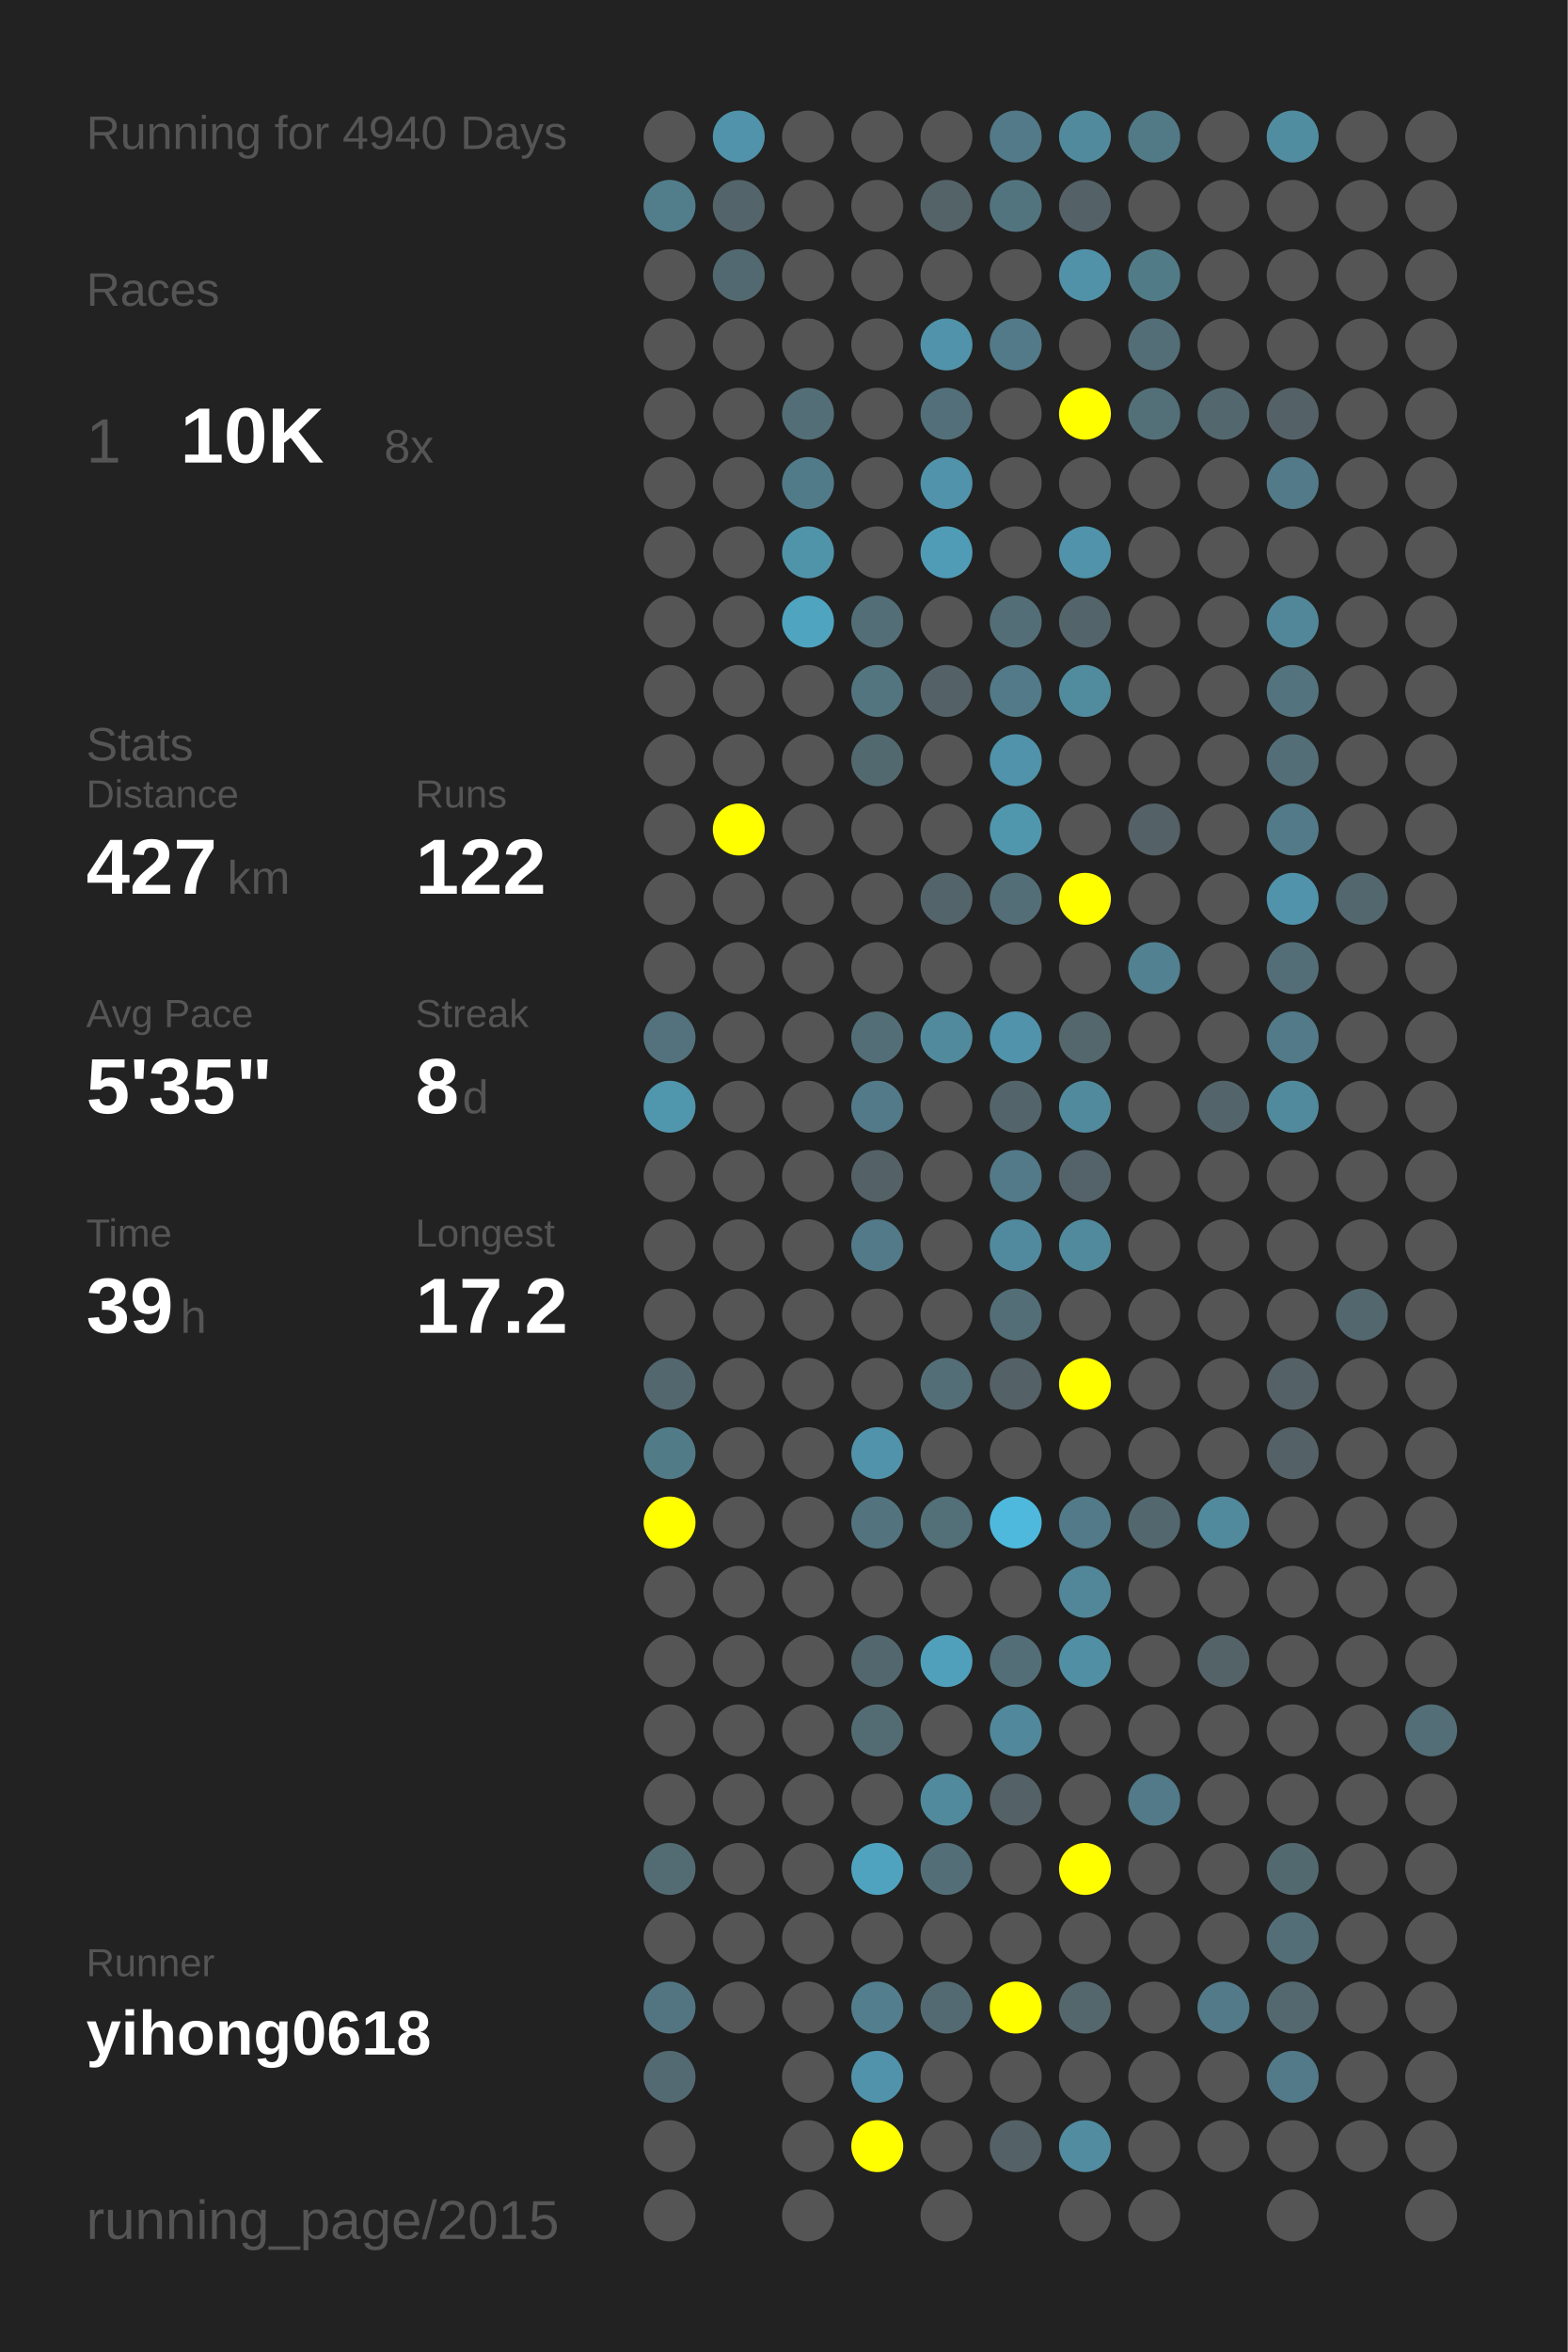
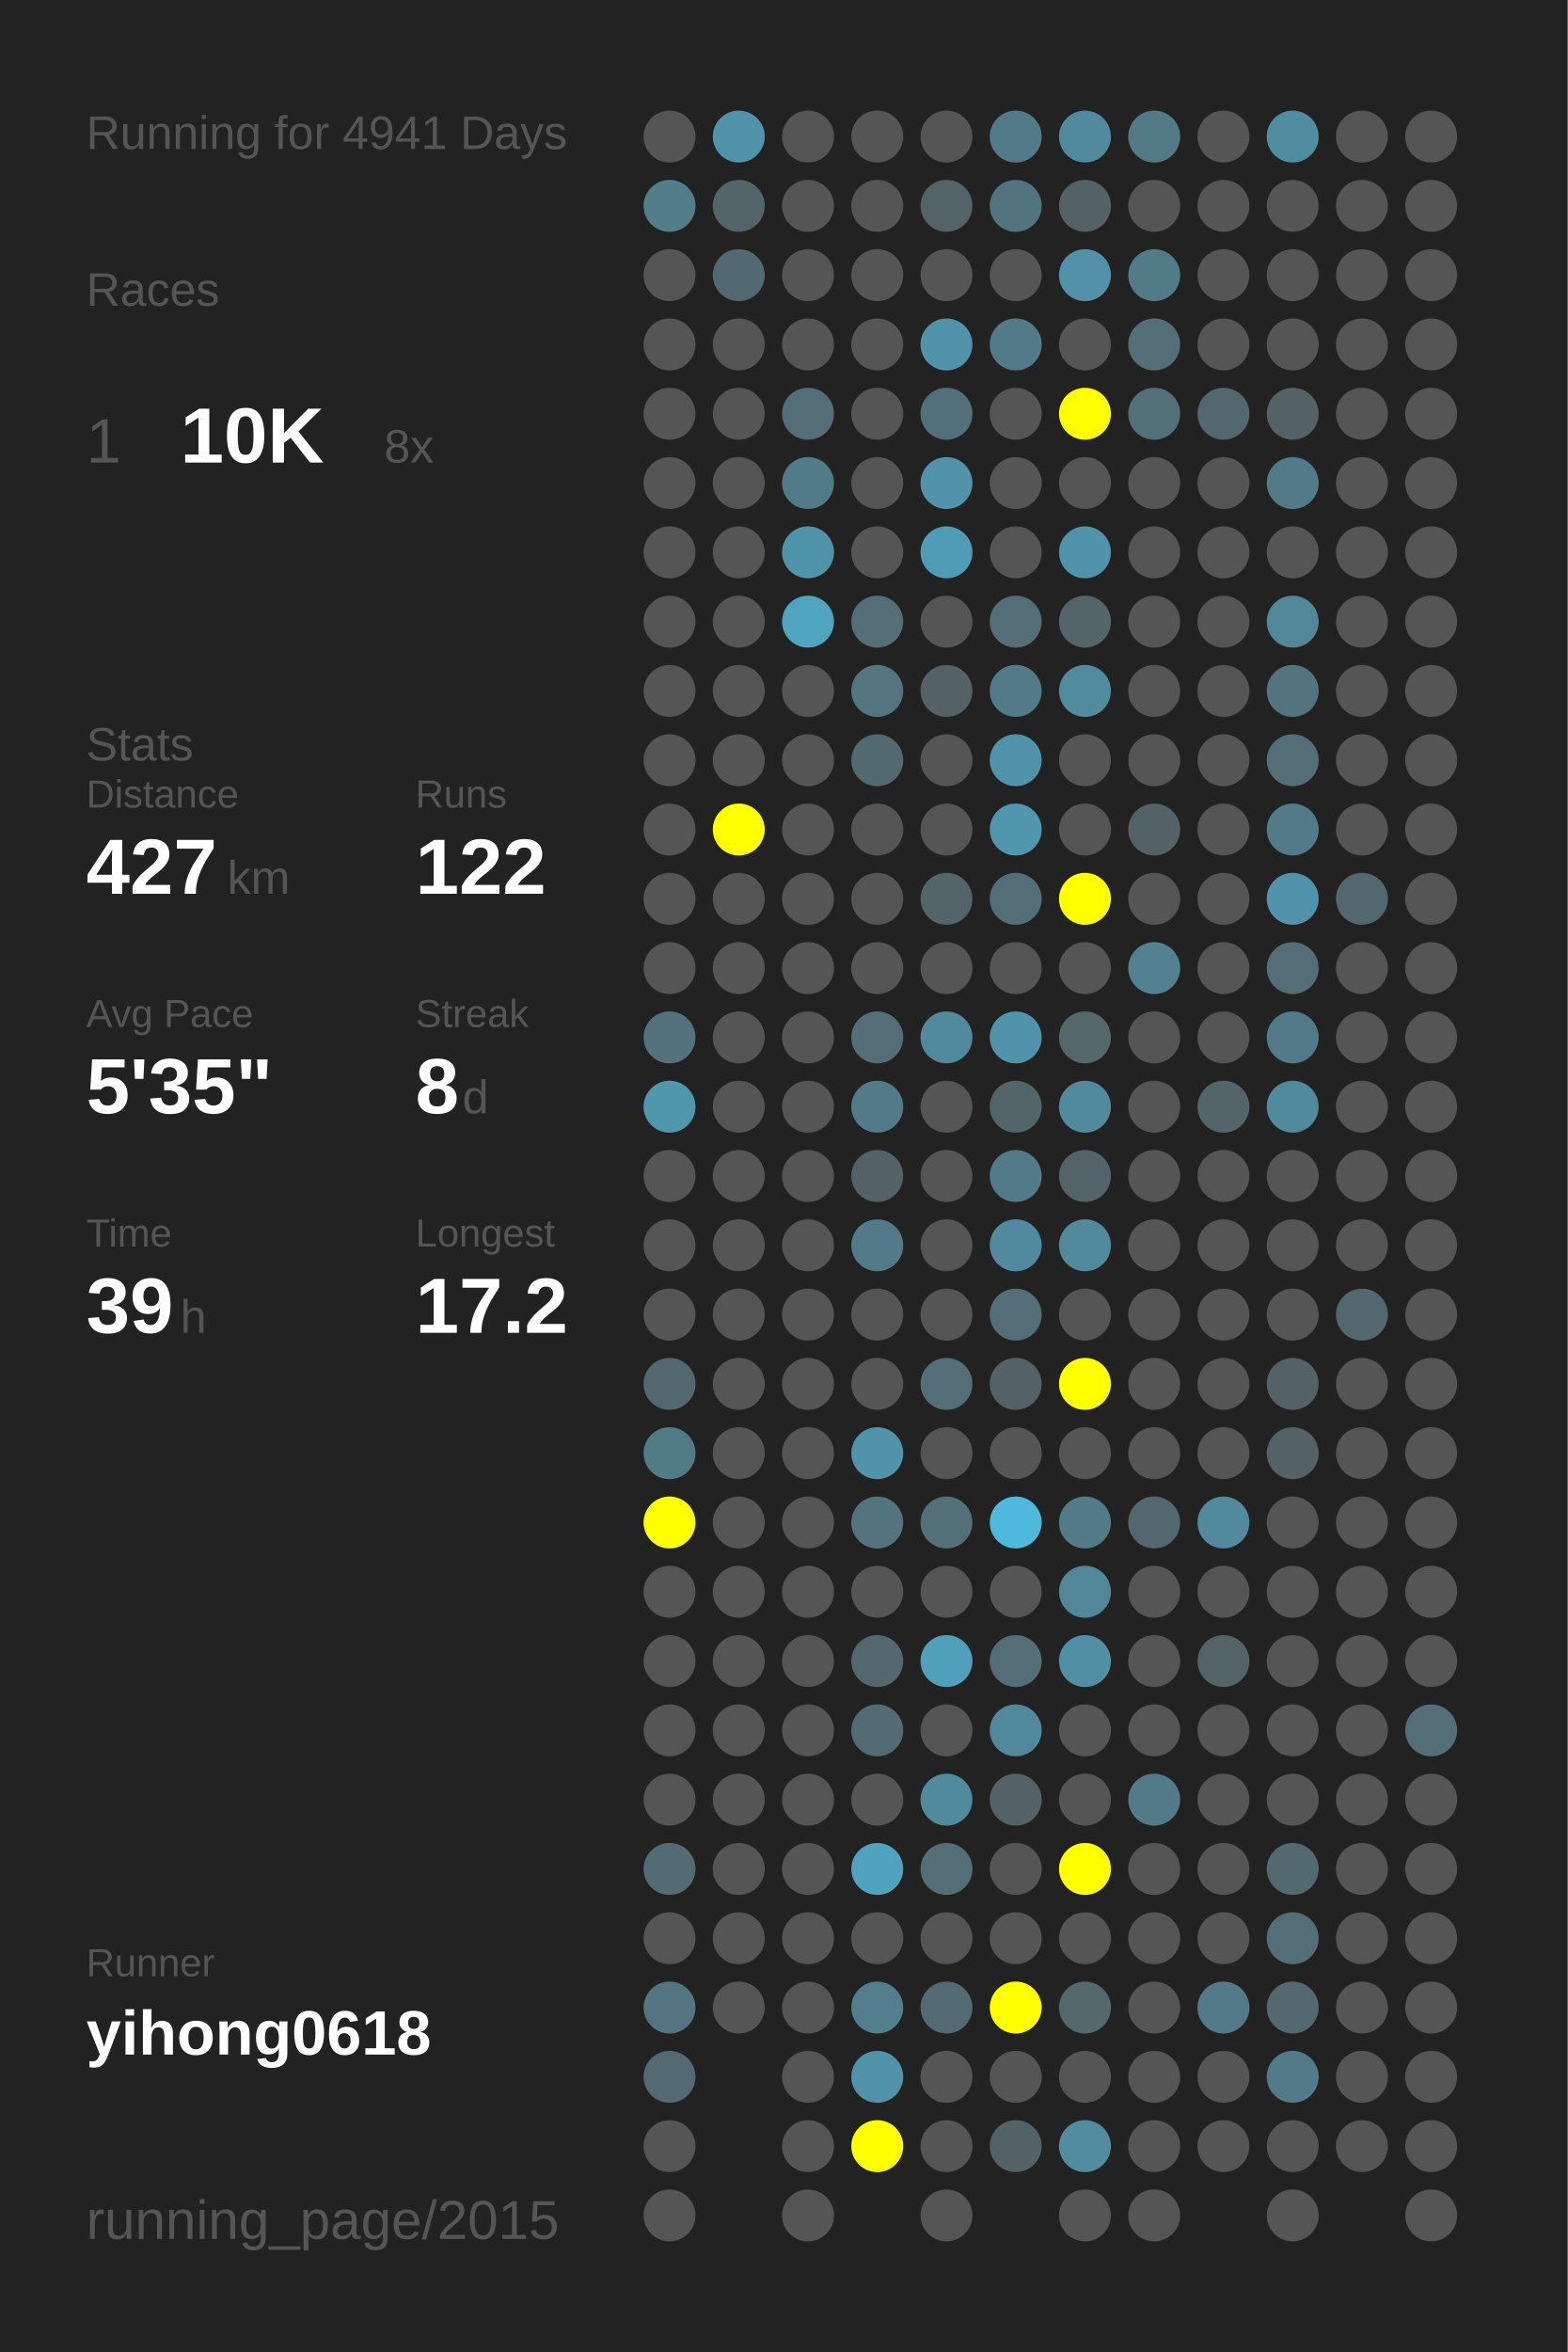
<svg xmlns="http://www.w3.org/2000/svg" baseProfile="full" height="300mm" version="1.1" viewBox="0,0,200,300" width="200mm">
  <defs />
  <rect fill="#222222" height="300" width="200" x="0" y="0" />
-   <text fill="#555555" style="font-size:6px; font-family:Arial;" x="11" y="19">Running for 4940 Days</text>
+   <text fill="#555555" style="font-size:6px; font-family:Arial;" x="11" y="19">Running for 4941 Days</text>
  <text fill="#555555" style="font-size:6px; font-family:Arial;" x="11" y="39">Races</text>
  <text fill="#555555" style="font-size:8px; font-family:Arial;" x="11" y="59">1</text>
  <text fill="#FFFFFF" style="font-size:10px; font-family:Arial; font-weight:bold;" x="23" y="59">10K</text>
  <text fill="#555555" style="font-size:6px; font-family:Arial;" x="49" y="59">8x</text>
  <text fill="#555555" style="font-size:6px; font-family:Arial;" x="11" y="97">Stats</text>
  <text fill="#555555" style="font-size:5px; font-family:Arial;" x="11" y="103">Distance</text>
  <text fill="#FFFFFF" style="font-size:10px; font-family:Arial; font-weight:bold;" x="11" y="114">427</text>
  <text fill="#555555" style="font-size:6px; font-family:Arial;" x="29" y="114">km</text>
  <text fill="#555555" style="font-size:5px; font-family:Arial;" x="53" y="103">Runs</text>
  <text fill="#FFFFFF" style="font-size:10px; font-family:Arial; font-weight:bold;" x="53" y="114">122</text>
  <text fill="#555555" style="font-size:5px; font-family:Arial;" x="11" y="131">Avg Pace</text>
  <text fill="#FFFFFF" style="font-size:10px; font-family:Arial; font-weight:bold;" x="11" y="142">5'35"</text>
  <text fill="#555555" style="font-size:5px; font-family:Arial;" x="53" y="131">Streak</text>
  <text fill="#FFFFFF" style="font-size:10px; font-family:Arial; font-weight:bold;" x="53" y="142">8</text>
  <text fill="#555555" style="font-size:6px; font-family:Arial;" x="59" y="142">d</text>
  <text fill="#555555" style="font-size:5px; font-family:Arial;" x="11" y="159">Time</text>
  <text fill="#FFFFFF" style="font-size:10px; font-family:Arial; font-weight:bold;" x="11" y="170">39</text>
  <text fill="#555555" style="font-size:6px; font-family:Arial;" x="23" y="170">h</text>
  <text fill="#555555" style="font-size:5px; font-family:Arial;" x="53" y="159">Longest</text>
  <text fill="#FFFFFF" style="font-size:10px; font-family:Arial; font-weight:bold;" x="53" y="170">17.2</text>
  <text fill="#555555" style="font-size:5px; font-family:Arial;" x="11" y="252.065">Runner</text>
  <text fill="#FFFFFF" style="font-size:8px; font-family:Arial; font-weight:bold;" x="11" y="262.065">yihong0618</text>
  <text fill="#555555" style="font-size:7px; font-family:Arial;" x="11" y="285.581">running_page/2015</text>
  <circle cx="85.417" cy="17.419" fill="#555555" r="3.312" />
  <circle cx="85.417" cy="26.258" fill="#527e8c" r="3.312" />
  <circle cx="85.417" cy="35.097" fill="#555555" r="3.312" />
  <circle cx="85.417" cy="43.935" fill="#555555" r="3.312" />
  <circle cx="85.417" cy="52.774" fill="#555555" r="3.312" />
  <circle cx="85.417" cy="61.613" fill="#555555" r="3.312" />
  <circle cx="85.417" cy="70.452" fill="#555555" r="3.312" />
  <circle cx="85.417" cy="79.29" fill="#555555" r="3.312" />
  <circle cx="85.417" cy="88.129" fill="#555555" r="3.312" />
  <circle cx="85.417" cy="96.968" fill="#555555" r="3.312" />
  <circle cx="85.417" cy="105.806" fill="#555555" r="3.312" />
  <circle cx="85.417" cy="114.645" fill="#555555" r="3.312" />
  <circle cx="85.417" cy="123.484" fill="#555555" r="3.312" />
  <circle cx="85.417" cy="132.323" fill="#53727d" r="3.312" />
  <circle cx="85.417" cy="141.161" fill="#5096ad" r="3.312" />
  <circle cx="85.417" cy="150" fill="#555555" r="3.312" />
  <circle cx="85.417" cy="158.839" fill="#555555" r="3.312" />
  <circle cx="85.417" cy="167.677" fill="#555555" r="3.312" />
  <circle cx="85.417" cy="176.516" fill="#53676e" r="3.312" />
  <circle cx="85.417" cy="185.355" fill="#527b88" r="3.312" />
  <circle cx="85.417" cy="194.194" fill="#FFFF00" r="3.312" />
  <circle cx="85.417" cy="203.032" fill="#555555" r="3.312" />
  <circle cx="85.417" cy="211.871" fill="#555555" r="3.312" />
  <circle cx="85.417" cy="220.71" fill="#555555" r="3.312" />
  <circle cx="85.417" cy="229.548" fill="#555555" r="3.312" />
  <circle cx="85.417" cy="238.387" fill="#536b73" r="3.312" />
  <circle cx="85.417" cy="247.226" fill="#555555" r="3.312" />
  <circle cx="85.417" cy="256.065" fill="#527581" r="3.312" />
  <circle cx="85.417" cy="264.903" fill="#536a72" r="3.312" />
  <circle cx="85.417" cy="273.742" fill="#555555" r="3.312" />
  <circle cx="85.417" cy="282.581" fill="#555555" r="3.312" />
  <circle cx="94.25" cy="17.419" fill="#5093aa" r="3.312" />
  <circle cx="94.25" cy="26.258" fill="#53646a" r="3.312" />
  <circle cx="94.25" cy="35.097" fill="#536971" r="3.312" />
  <circle cx="94.25" cy="43.935" fill="#555555" r="3.312" />
  <circle cx="94.25" cy="52.774" fill="#555555" r="3.312" />
  <circle cx="94.25" cy="61.613" fill="#555555" r="3.312" />
  <circle cx="94.25" cy="70.452" fill="#555555" r="3.312" />
  <circle cx="94.25" cy="79.29" fill="#555555" r="3.312" />
  <circle cx="94.25" cy="88.129" fill="#555555" r="3.312" />
  <circle cx="94.25" cy="96.968" fill="#555555" r="3.312" />
  <circle cx="94.25" cy="105.806" fill="#FFFF00" r="3.312" />
  <circle cx="94.25" cy="114.645" fill="#555555" r="3.312" />
  <circle cx="94.25" cy="123.484" fill="#555555" r="3.312" />
  <circle cx="94.25" cy="132.323" fill="#555555" r="3.312" />
  <circle cx="94.25" cy="141.161" fill="#555555" r="3.312" />
  <circle cx="94.25" cy="150" fill="#555555" r="3.312" />
  <circle cx="94.25" cy="158.839" fill="#555555" r="3.312" />
  <circle cx="94.25" cy="167.677" fill="#555555" r="3.312" />
  <circle cx="94.25" cy="176.516" fill="#555555" r="3.312" />
  <circle cx="94.25" cy="185.355" fill="#555555" r="3.312" />
  <circle cx="94.25" cy="194.194" fill="#555555" r="3.312" />
  <circle cx="94.25" cy="203.032" fill="#555555" r="3.312" />
  <circle cx="94.25" cy="211.871" fill="#555555" r="3.312" />
  <circle cx="94.25" cy="220.71" fill="#555555" r="3.312" />
  <circle cx="94.25" cy="229.548" fill="#555555" r="3.312" />
  <circle cx="94.25" cy="238.387" fill="#555555" r="3.312" />
  <circle cx="94.25" cy="247.226" fill="#555555" r="3.312" />
  <circle cx="94.25" cy="256.065" fill="#555555" r="3.312" />
  <circle cx="103.083" cy="17.419" fill="#555555" r="3.312" />
  <circle cx="103.083" cy="26.258" fill="#555555" r="3.312" />
  <circle cx="103.083" cy="35.097" fill="#555555" r="3.312" />
  <circle cx="103.083" cy="43.935" fill="#555555" r="3.312" />
  <circle cx="103.083" cy="52.774" fill="#536e77" r="3.312" />
  <circle cx="103.083" cy="61.613" fill="#527b89" r="3.312" />
  <circle cx="103.083" cy="70.452" fill="#5094aa" r="3.312" />
  <circle cx="103.083" cy="79.29" fill="#4fa4c0" r="3.312" />
  <circle cx="103.083" cy="88.129" fill="#555555" r="3.312" />
  <circle cx="103.083" cy="96.968" fill="#555555" r="3.312" />
  <circle cx="103.083" cy="105.806" fill="#555555" r="3.312" />
  <circle cx="103.083" cy="114.645" fill="#555555" r="3.312" />
  <circle cx="103.083" cy="123.484" fill="#555555" r="3.312" />
  <circle cx="103.083" cy="132.323" fill="#555555" r="3.312" />
  <circle cx="103.083" cy="141.161" fill="#555555" r="3.312" />
  <circle cx="103.083" cy="150" fill="#555555" r="3.312" />
  <circle cx="103.083" cy="158.839" fill="#555555" r="3.312" />
  <circle cx="103.083" cy="167.677" fill="#555555" r="3.312" />
  <circle cx="103.083" cy="176.516" fill="#555555" r="3.312" />
  <circle cx="103.083" cy="185.355" fill="#555555" r="3.312" />
  <circle cx="103.083" cy="194.194" fill="#555555" r="3.312" />
  <circle cx="103.083" cy="203.032" fill="#555555" r="3.312" />
  <circle cx="103.083" cy="211.871" fill="#555555" r="3.312" />
  <circle cx="103.083" cy="220.71" fill="#555555" r="3.312" />
  <circle cx="103.083" cy="229.548" fill="#555555" r="3.312" />
  <circle cx="103.083" cy="238.387" fill="#555555" r="3.312" />
  <circle cx="103.083" cy="247.226" fill="#555555" r="3.312" />
  <circle cx="103.083" cy="256.065" fill="#555555" r="3.312" />
  <circle cx="103.083" cy="264.903" fill="#555555" r="3.312" />
  <circle cx="103.083" cy="273.742" fill="#555555" r="3.312" />
  <circle cx="103.083" cy="282.581" fill="#555555" r="3.312" />
  <circle cx="111.917" cy="17.419" fill="#555555" r="3.312" />
  <circle cx="111.917" cy="26.258" fill="#555555" r="3.312" />
  <circle cx="111.917" cy="35.097" fill="#555555" r="3.312" />
  <circle cx="111.917" cy="43.935" fill="#555555" r="3.312" />
  <circle cx="111.917" cy="52.774" fill="#555555" r="3.312" />
  <circle cx="111.917" cy="61.613" fill="#555555" r="3.312" />
  <circle cx="111.917" cy="70.452" fill="#555555" r="3.312" />
  <circle cx="111.917" cy="79.29" fill="#536e77" r="3.312" />
  <circle cx="111.917" cy="88.129" fill="#527580" r="3.312" />
  <circle cx="111.917" cy="96.968" fill="#536970" r="3.312" />
  <circle cx="111.917" cy="105.806" fill="#555555" r="3.312" />
  <circle cx="111.917" cy="114.645" fill="#555555" r="3.312" />
  <circle cx="111.917" cy="123.484" fill="#555555" r="3.312" />
  <circle cx="111.917" cy="132.323" fill="#536e77" r="3.312" />
  <circle cx="111.917" cy="141.161" fill="#527a88" r="3.312" />
  <circle cx="111.917" cy="150" fill="#546166" r="3.312" />
  <circle cx="111.917" cy="158.839" fill="#527a88" r="3.312" />
  <circle cx="111.917" cy="167.677" fill="#555555" r="3.312" />
  <circle cx="111.917" cy="176.516" fill="#555555" r="3.312" />
  <circle cx="111.917" cy="185.355" fill="#5093aa" r="3.312" />
  <circle cx="111.917" cy="194.194" fill="#53747f" r="3.312" />
  <circle cx="111.917" cy="203.032" fill="#555555" r="3.312" />
  <circle cx="111.917" cy="211.871" fill="#53676e" r="3.312" />
  <circle cx="111.917" cy="220.71" fill="#536c74" r="3.312" />
  <circle cx="111.917" cy="229.548" fill="#555555" r="3.312" />
  <circle cx="111.917" cy="238.387" fill="#4fa3bf" r="3.312" />
  <circle cx="111.917" cy="247.226" fill="#555555" r="3.312" />
  <circle cx="111.917" cy="256.065" fill="#527e8d" r="3.312" />
  <circle cx="111.917" cy="264.903" fill="#5093aa" r="3.312" />
  <circle cx="111.917" cy="273.742" fill="#FFFF00" r="3.312" />
  <circle cx="120.75" cy="17.419" fill="#555555" r="3.312" />
  <circle cx="120.75" cy="26.258" fill="#546368" r="3.312" />
  <circle cx="120.75" cy="35.097" fill="#555555" r="3.312" />
  <circle cx="120.75" cy="43.935" fill="#5093aa" r="3.312" />
  <circle cx="120.75" cy="52.774" fill="#536f79" r="3.312" />
  <circle cx="120.75" cy="61.613" fill="#5093aa" r="3.312" />
  <circle cx="120.75" cy="70.452" fill="#509cb6" r="3.312" />
  <circle cx="120.75" cy="79.29" fill="#555555" r="3.312" />
  <circle cx="120.75" cy="88.129" fill="#546166" r="3.312" />
  <circle cx="120.75" cy="96.968" fill="#555555" r="3.312" />
  <circle cx="120.75" cy="105.806" fill="#555555" r="3.312" />
  <circle cx="120.75" cy="114.645" fill="#53646a" r="3.312" />
  <circle cx="120.75" cy="123.484" fill="#555555" r="3.312" />
  <circle cx="120.75" cy="132.323" fill="#518a9d" r="3.312" />
  <circle cx="120.75" cy="141.161" fill="#555555" r="3.312" />
  <circle cx="120.75" cy="150" fill="#555555" r="3.312" />
  <circle cx="120.75" cy="158.839" fill="#555555" r="3.312" />
  <circle cx="120.75" cy="167.677" fill="#555555" r="3.312" />
  <circle cx="120.75" cy="176.516" fill="#536e77" r="3.312" />
  <circle cx="120.75" cy="185.355" fill="#555555" r="3.312" />
  <circle cx="120.75" cy="194.194" fill="#536f78" r="3.312" />
  <circle cx="120.75" cy="203.032" fill="#555555" r="3.312" />
  <circle cx="120.75" cy="211.871" fill="#50a0bb" r="3.312" />
  <circle cx="120.75" cy="220.71" fill="#555555" r="3.312" />
  <circle cx="120.75" cy="229.548" fill="#518a9d" r="3.312" />
  <circle cx="120.75" cy="238.387" fill="#536e77" r="3.312" />
  <circle cx="120.75" cy="247.226" fill="#555555" r="3.312" />
  <circle cx="120.75" cy="256.065" fill="#536a72" r="3.312" />
  <circle cx="120.75" cy="264.903" fill="#555555" r="3.312" />
  <circle cx="120.75" cy="273.742" fill="#555555" r="3.312" />
  <circle cx="120.75" cy="282.581" fill="#555555" r="3.312" />
  <circle cx="129.583" cy="17.419" fill="#527a88" r="3.312" />
  <circle cx="129.583" cy="26.258" fill="#52747f" r="3.312" />
  <circle cx="129.583" cy="35.097" fill="#555555" r="3.312" />
  <circle cx="129.583" cy="43.935" fill="#527a88" r="3.312" />
  <circle cx="129.583" cy="52.774" fill="#555555" r="3.312" />
  <circle cx="129.583" cy="61.613" fill="#555555" r="3.312" />
  <circle cx="129.583" cy="70.452" fill="#555555" r="3.312" />
  <circle cx="129.583" cy="79.29" fill="#536e77" r="3.312" />
  <circle cx="129.583" cy="88.129" fill="#527a88" r="3.312" />
  <circle cx="129.583" cy="96.968" fill="#5093aa" r="3.312" />
  <circle cx="129.583" cy="105.806" fill="#5096ad" r="3.312" />
  <circle cx="129.583" cy="114.645" fill="#536e77" r="3.312" />
  <circle cx="129.583" cy="123.484" fill="#555555" r="3.312" />
  <circle cx="129.583" cy="132.323" fill="#5093aa" r="3.312" />
  <circle cx="129.583" cy="141.161" fill="#53656a" r="3.312" />
  <circle cx="129.583" cy="150" fill="#527a88" r="3.312" />
  <circle cx="129.583" cy="158.839" fill="#518a9e" r="3.312" />
  <circle cx="129.583" cy="167.677" fill="#536e77" r="3.312" />
  <circle cx="129.583" cy="176.516" fill="#546166" r="3.312" />
  <circle cx="129.583" cy="185.355" fill="#555555" r="3.312" />
  <circle cx="129.583" cy="194.194" fill="#4eb9dd" r="3.312" />
  <circle cx="129.583" cy="203.032" fill="#555555" r="3.312" />
  <circle cx="129.583" cy="211.871" fill="#536e77" r="3.312" />
  <circle cx="129.583" cy="220.71" fill="#51889b" r="3.312" />
  <circle cx="129.583" cy="229.548" fill="#546166" r="3.312" />
  <circle cx="129.583" cy="238.387" fill="#555555" r="3.312" />
  <circle cx="129.583" cy="247.226" fill="#555555" r="3.312" />
  <circle cx="129.583" cy="256.065" fill="#FFFF00" r="3.312" />
  <circle cx="129.583" cy="264.903" fill="#555555" r="3.312" />
  <circle cx="129.583" cy="273.742" fill="#546166" r="3.312" />
  <circle cx="138.417" cy="17.419" fill="#518a9d" r="3.312" />
  <circle cx="138.417" cy="26.258" fill="#546166" r="3.312" />
  <circle cx="138.417" cy="35.097" fill="#5192a9" r="3.312" />
  <circle cx="138.417" cy="43.935" fill="#555555" r="3.312" />
  <circle cx="138.417" cy="52.774" fill="#FFFF00" r="3.312" />
  <circle cx="138.417" cy="61.613" fill="#555555" r="3.312" />
  <circle cx="138.417" cy="70.452" fill="#5093aa" r="3.312" />
  <circle cx="138.417" cy="79.29" fill="#53646a" r="3.312" />
  <circle cx="138.417" cy="88.129" fill="#518b9e" r="3.312" />
  <circle cx="138.417" cy="96.968" fill="#555555" r="3.312" />
  <circle cx="138.417" cy="105.806" fill="#555555" r="3.312" />
  <circle cx="138.417" cy="114.645" fill="#FFFF00" r="3.312" />
  <circle cx="138.417" cy="123.484" fill="#555555" r="3.312" />
  <circle cx="138.417" cy="132.323" fill="#53676d" r="3.312" />
  <circle cx="138.417" cy="141.161" fill="#518a9d" r="3.312" />
  <circle cx="138.417" cy="150" fill="#546369" r="3.312" />
  <circle cx="138.417" cy="158.839" fill="#518a9d" r="3.312" />
  <circle cx="138.417" cy="167.677" fill="#555555" r="3.312" />
  <circle cx="138.417" cy="176.516" fill="#FFFF00" r="3.312" />
  <circle cx="138.417" cy="185.355" fill="#555555" r="3.312" />
  <circle cx="138.417" cy="194.194" fill="#527a88" r="3.312" />
  <circle cx="138.417" cy="203.032" fill="#518799" r="3.312" />
  <circle cx="138.417" cy="211.871" fill="#518fa4" r="3.312" />
  <circle cx="138.417" cy="220.71" fill="#555555" r="3.312" />
  <circle cx="138.417" cy="229.548" fill="#555555" r="3.312" />
  <circle cx="138.417" cy="238.387" fill="#FFFF00" r="3.312" />
  <circle cx="138.417" cy="247.226" fill="#555555" r="3.312" />
  <circle cx="138.417" cy="256.065" fill="#53676d" r="3.312" />
  <circle cx="138.417" cy="264.903" fill="#555555" r="3.312" />
  <circle cx="138.417" cy="273.742" fill="#518ca0" r="3.312" />
  <circle cx="138.417" cy="282.581" fill="#555555" r="3.312" />
  <circle cx="147.25" cy="17.419" fill="#527986" r="3.312" />
  <circle cx="147.25" cy="26.258" fill="#555555" r="3.312" />
  <circle cx="147.25" cy="35.097" fill="#527b88" r="3.312" />
  <circle cx="147.25" cy="43.935" fill="#536e77" r="3.312" />
  <circle cx="147.25" cy="52.774" fill="#537079" r="3.312" />
  <circle cx="147.25" cy="61.613" fill="#555555" r="3.312" />
  <circle cx="147.25" cy="70.452" fill="#555555" r="3.312" />
  <circle cx="147.25" cy="79.29" fill="#555555" r="3.312" />
  <circle cx="147.25" cy="88.129" fill="#555555" r="3.312" />
  <circle cx="147.25" cy="96.968" fill="#555555" r="3.312" />
  <circle cx="147.25" cy="105.806" fill="#546166" r="3.312" />
  <circle cx="147.25" cy="114.645" fill="#555555" r="3.312" />
  <circle cx="147.25" cy="123.484" fill="#528191" r="3.312" />
  <circle cx="147.25" cy="132.323" fill="#555555" r="3.312" />
  <circle cx="147.25" cy="141.161" fill="#555555" r="3.312" />
  <circle cx="147.25" cy="150" fill="#555555" r="3.312" />
  <circle cx="147.25" cy="158.839" fill="#555555" r="3.312" />
  <circle cx="147.25" cy="167.677" fill="#555555" r="3.312" />
  <circle cx="147.25" cy="176.516" fill="#555555" r="3.312" />
  <circle cx="147.25" cy="185.355" fill="#555555" r="3.312" />
  <circle cx="147.25" cy="194.194" fill="#53676e" r="3.312" />
  <circle cx="147.25" cy="203.032" fill="#555555" r="3.312" />
  <circle cx="147.25" cy="211.871" fill="#555555" r="3.312" />
  <circle cx="147.25" cy="220.71" fill="#555555" r="3.312" />
  <circle cx="147.25" cy="229.548" fill="#527a88" r="3.312" />
  <circle cx="147.25" cy="238.387" fill="#555555" r="3.312" />
  <circle cx="147.25" cy="247.226" fill="#555555" r="3.312" />
  <circle cx="147.25" cy="256.065" fill="#555555" r="3.312" />
  <circle cx="147.25" cy="264.903" fill="#555555" r="3.312" />
  <circle cx="147.25" cy="273.742" fill="#555555" r="3.312" />
  <circle cx="147.25" cy="282.581" fill="#555555" r="3.312" />
  <circle cx="156.083" cy="17.419" fill="#555555" r="3.312" />
  <circle cx="156.083" cy="26.258" fill="#555555" r="3.312" />
  <circle cx="156.083" cy="35.097" fill="#555555" r="3.312" />
  <circle cx="156.083" cy="43.935" fill="#555555" r="3.312" />
  <circle cx="156.083" cy="52.774" fill="#53676e" r="3.312" />
  <circle cx="156.083" cy="61.613" fill="#555555" r="3.312" />
  <circle cx="156.083" cy="70.452" fill="#555555" r="3.312" />
  <circle cx="156.083" cy="79.29" fill="#555555" r="3.312" />
  <circle cx="156.083" cy="88.129" fill="#555555" r="3.312" />
  <circle cx="156.083" cy="96.968" fill="#555555" r="3.312" />
  <circle cx="156.083" cy="105.806" fill="#555555" r="3.312" />
  <circle cx="156.083" cy="114.645" fill="#555555" r="3.312" />
  <circle cx="156.083" cy="123.484" fill="#555555" r="3.312" />
  <circle cx="156.083" cy="132.323" fill="#555555" r="3.312" />
  <circle cx="156.083" cy="141.161" fill="#53656a" r="3.312" />
  <circle cx="156.083" cy="150" fill="#555555" r="3.312" />
  <circle cx="156.083" cy="158.839" fill="#555555" r="3.312" />
  <circle cx="156.083" cy="167.677" fill="#555555" r="3.312" />
  <circle cx="156.083" cy="176.516" fill="#555555" r="3.312" />
  <circle cx="156.083" cy="185.355" fill="#555555" r="3.312" />
  <circle cx="156.083" cy="194.194" fill="#518a9d" r="3.312" />
  <circle cx="156.083" cy="203.032" fill="#555555" r="3.312" />
  <circle cx="156.083" cy="211.871" fill="#546368" r="3.312" />
  <circle cx="156.083" cy="220.71" fill="#555555" r="3.312" />
  <circle cx="156.083" cy="229.548" fill="#555555" r="3.312" />
  <circle cx="156.083" cy="238.387" fill="#555555" r="3.312" />
  <circle cx="156.083" cy="247.226" fill="#555555" r="3.312" />
  <circle cx="156.083" cy="256.065" fill="#527a88" r="3.312" />
  <circle cx="156.083" cy="264.903" fill="#555555" r="3.312" />
  <circle cx="156.083" cy="273.742" fill="#555555" r="3.312" />
  <circle cx="164.917" cy="17.419" fill="#518da1" r="3.312" />
  <circle cx="164.917" cy="26.258" fill="#555555" r="3.312" />
  <circle cx="164.917" cy="35.097" fill="#555555" r="3.312" />
  <circle cx="164.917" cy="43.935" fill="#555555" r="3.312" />
  <circle cx="164.917" cy="52.774" fill="#546267" r="3.312" />
  <circle cx="164.917" cy="61.613" fill="#527a88" r="3.312" />
  <circle cx="164.917" cy="70.452" fill="#555555" r="3.312" />
  <circle cx="164.917" cy="79.29" fill="#518799" r="3.312" />
  <circle cx="164.917" cy="88.129" fill="#53737e" r="3.312" />
  <circle cx="164.917" cy="96.968" fill="#536e77" r="3.312" />
  <circle cx="164.917" cy="105.806" fill="#527a88" r="3.312" />
  <circle cx="164.917" cy="114.645" fill="#5093aa" r="3.312" />
  <circle cx="164.917" cy="123.484" fill="#536e77" r="3.312" />
  <circle cx="164.917" cy="132.323" fill="#527a88" r="3.312" />
  <circle cx="164.917" cy="141.161" fill="#518a9d" r="3.312" />
  <circle cx="164.917" cy="150" fill="#555555" r="3.312" />
  <circle cx="164.917" cy="158.839" fill="#555555" r="3.312" />
  <circle cx="164.917" cy="167.677" fill="#555555" r="3.312" />
  <circle cx="164.917" cy="176.516" fill="#546166" r="3.312" />
  <circle cx="164.917" cy="185.355" fill="#546166" r="3.312" />
  <circle cx="164.917" cy="194.194" fill="#555555" r="3.312" />
  <circle cx="164.917" cy="203.032" fill="#555555" r="3.312" />
  <circle cx="164.917" cy="211.871" fill="#555555" r="3.312" />
  <circle cx="164.917" cy="220.71" fill="#555555" r="3.312" />
  <circle cx="164.917" cy="229.548" fill="#555555" r="3.312" />
  <circle cx="164.917" cy="238.387" fill="#536970" r="3.312" />
  <circle cx="164.917" cy="247.226" fill="#536e77" r="3.312" />
  <circle cx="164.917" cy="256.065" fill="#53686f" r="3.312" />
  <circle cx="164.917" cy="264.903" fill="#527a88" r="3.312" />
  <circle cx="164.917" cy="273.742" fill="#555555" r="3.312" />
  <circle cx="164.917" cy="282.581" fill="#555555" r="3.312" />
  <circle cx="173.75" cy="17.419" fill="#555555" r="3.312" />
  <circle cx="173.75" cy="26.258" fill="#555555" r="3.312" />
  <circle cx="173.75" cy="35.097" fill="#555555" r="3.312" />
  <circle cx="173.75" cy="43.935" fill="#555555" r="3.312" />
  <circle cx="173.75" cy="52.774" fill="#555555" r="3.312" />
  <circle cx="173.75" cy="61.613" fill="#555555" r="3.312" />
  <circle cx="173.75" cy="70.452" fill="#555555" r="3.312" />
  <circle cx="173.75" cy="79.29" fill="#555555" r="3.312" />
  <circle cx="173.75" cy="88.129" fill="#555555" r="3.312" />
  <circle cx="173.75" cy="96.968" fill="#555555" r="3.312" />
  <circle cx="173.75" cy="105.806" fill="#555555" r="3.312" />
  <circle cx="173.75" cy="114.645" fill="#53676e" r="3.312" />
  <circle cx="173.75" cy="123.484" fill="#555555" r="3.312" />
  <circle cx="173.75" cy="132.323" fill="#555555" r="3.312" />
  <circle cx="173.75" cy="141.161" fill="#555555" r="3.312" />
  <circle cx="173.75" cy="150" fill="#555555" r="3.312" />
  <circle cx="173.75" cy="158.839" fill="#555555" r="3.312" />
  <circle cx="173.75" cy="167.677" fill="#53676e" r="3.312" />
  <circle cx="173.75" cy="176.516" fill="#555555" r="3.312" />
  <circle cx="173.75" cy="185.355" fill="#555555" r="3.312" />
  <circle cx="173.75" cy="194.194" fill="#555555" r="3.312" />
  <circle cx="173.75" cy="203.032" fill="#555555" r="3.312" />
  <circle cx="173.75" cy="211.871" fill="#555555" r="3.312" />
  <circle cx="173.75" cy="220.71" fill="#555555" r="3.312" />
  <circle cx="173.75" cy="229.548" fill="#555555" r="3.312" />
  <circle cx="173.75" cy="238.387" fill="#555555" r="3.312" />
  <circle cx="173.75" cy="247.226" fill="#555555" r="3.312" />
  <circle cx="173.75" cy="256.065" fill="#555555" r="3.312" />
  <circle cx="173.75" cy="264.903" fill="#555555" r="3.312" />
  <circle cx="173.75" cy="273.742" fill="#555555" r="3.312" />
  <circle cx="182.583" cy="17.419" fill="#555555" r="3.312" />
  <circle cx="182.583" cy="26.258" fill="#555555" r="3.312" />
  <circle cx="182.583" cy="35.097" fill="#555555" r="3.312" />
  <circle cx="182.583" cy="43.935" fill="#555555" r="3.312" />
  <circle cx="182.583" cy="52.774" fill="#555555" r="3.312" />
  <circle cx="182.583" cy="61.613" fill="#555555" r="3.312" />
  <circle cx="182.583" cy="70.452" fill="#555555" r="3.312" />
  <circle cx="182.583" cy="79.29" fill="#555555" r="3.312" />
  <circle cx="182.583" cy="88.129" fill="#555555" r="3.312" />
  <circle cx="182.583" cy="96.968" fill="#555555" r="3.312" />
  <circle cx="182.583" cy="105.806" fill="#555555" r="3.312" />
  <circle cx="182.583" cy="114.645" fill="#555555" r="3.312" />
  <circle cx="182.583" cy="123.484" fill="#555555" r="3.312" />
  <circle cx="182.583" cy="132.323" fill="#555555" r="3.312" />
  <circle cx="182.583" cy="141.161" fill="#555555" r="3.312" />
  <circle cx="182.583" cy="150" fill="#555555" r="3.312" />
  <circle cx="182.583" cy="158.839" fill="#555555" r="3.312" />
  <circle cx="182.583" cy="167.677" fill="#555555" r="3.312" />
  <circle cx="182.583" cy="176.516" fill="#555555" r="3.312" />
  <circle cx="182.583" cy="185.355" fill="#555555" r="3.312" />
  <circle cx="182.583" cy="194.194" fill="#555555" r="3.312" />
  <circle cx="182.583" cy="203.032" fill="#555555" r="3.312" />
  <circle cx="182.583" cy="211.871" fill="#555555" r="3.312" />
  <circle cx="182.583" cy="220.71" fill="#536e77" r="3.312" />
  <circle cx="182.583" cy="229.548" fill="#555555" r="3.312" />
  <circle cx="182.583" cy="238.387" fill="#555555" r="3.312" />
  <circle cx="182.583" cy="247.226" fill="#555555" r="3.312" />
  <circle cx="182.583" cy="256.065" fill="#555555" r="3.312" />
  <circle cx="182.583" cy="264.903" fill="#555555" r="3.312" />
  <circle cx="182.583" cy="273.742" fill="#555555" r="3.312" />
  <circle cx="182.583" cy="282.581" fill="#555555" r="3.312" />
</svg>
